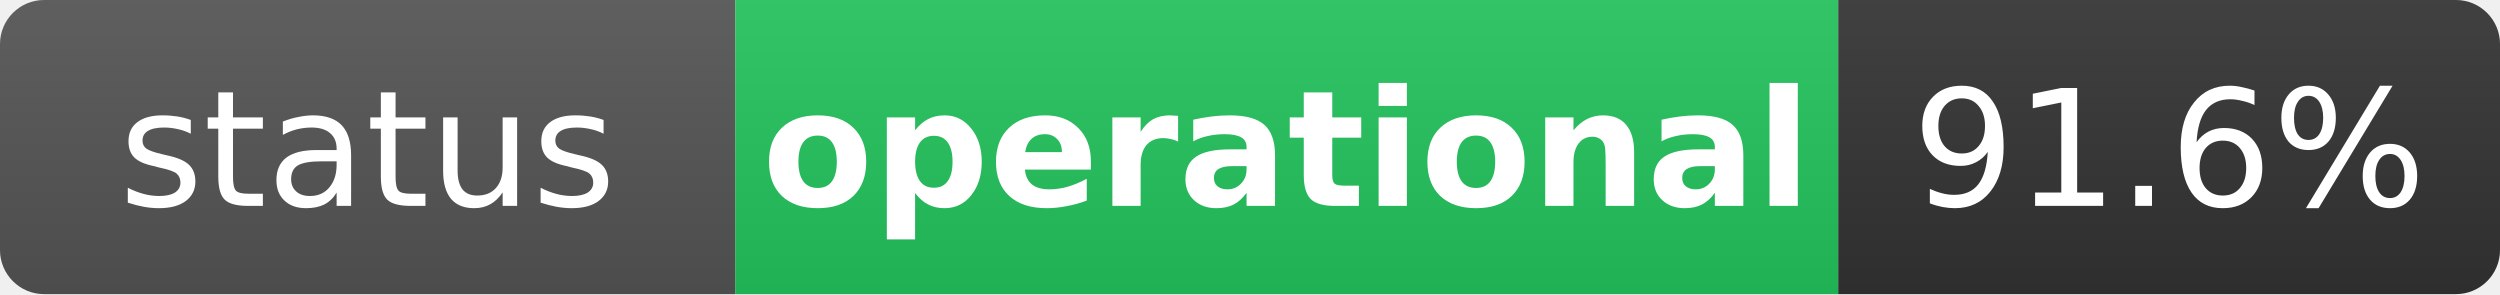
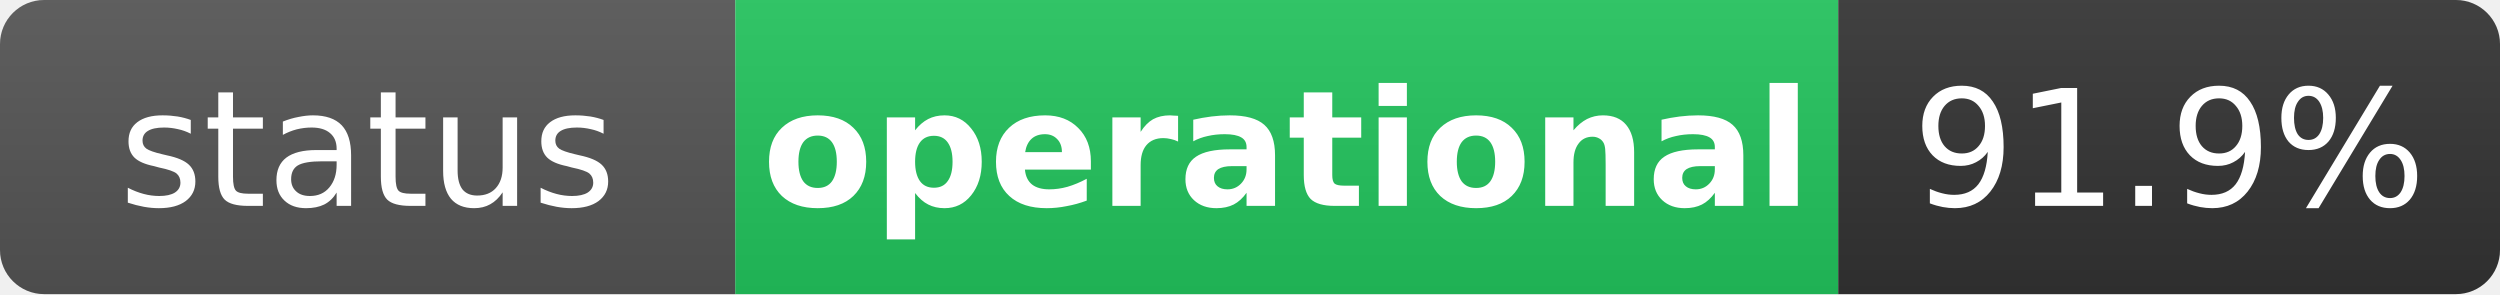
<svg xmlns="http://www.w3.org/2000/svg" width="170" height="20" role="img" aria-label="status: operational">
  <linearGradient id="s" x2="0" y2="100%">
    <stop offset="0" stop-color="#bbb" stop-opacity=".1" />
    <stop offset="1" stop-opacity=".1" />
  </linearGradient>
  <clipPath id="r">
    <rect width="170" height="20" rx="3" fill="#fff" />
  </clipPath>
  <g clip-path="url(#r)">
    <rect width="50" height="20" fill="#555" />
    <rect x="50" width="75" height="20" fill="#22c55e" />
    <rect x="125" width="45" height="20" fill="#333" />
    <rect width="170" height="20" fill="url(#s)" />
  </g>
  <g fill="#fff" text-anchor="middle" font-family="Verdana,Geneva,DejaVu Sans,sans-serif" text-rendering="geometricPrecision" font-size="11">
    <text x="25" y="14" fill="#fff">status</text>
    <text x="87.5" y="14" fill="#fff" font-weight="bold">operational</text>
-     <text x="147.5" y="14" fill="#fff">91.6%</text>
+     <text x="147.5" y="14" fill="#fff">91.9%</text>
  </g>
</svg>
